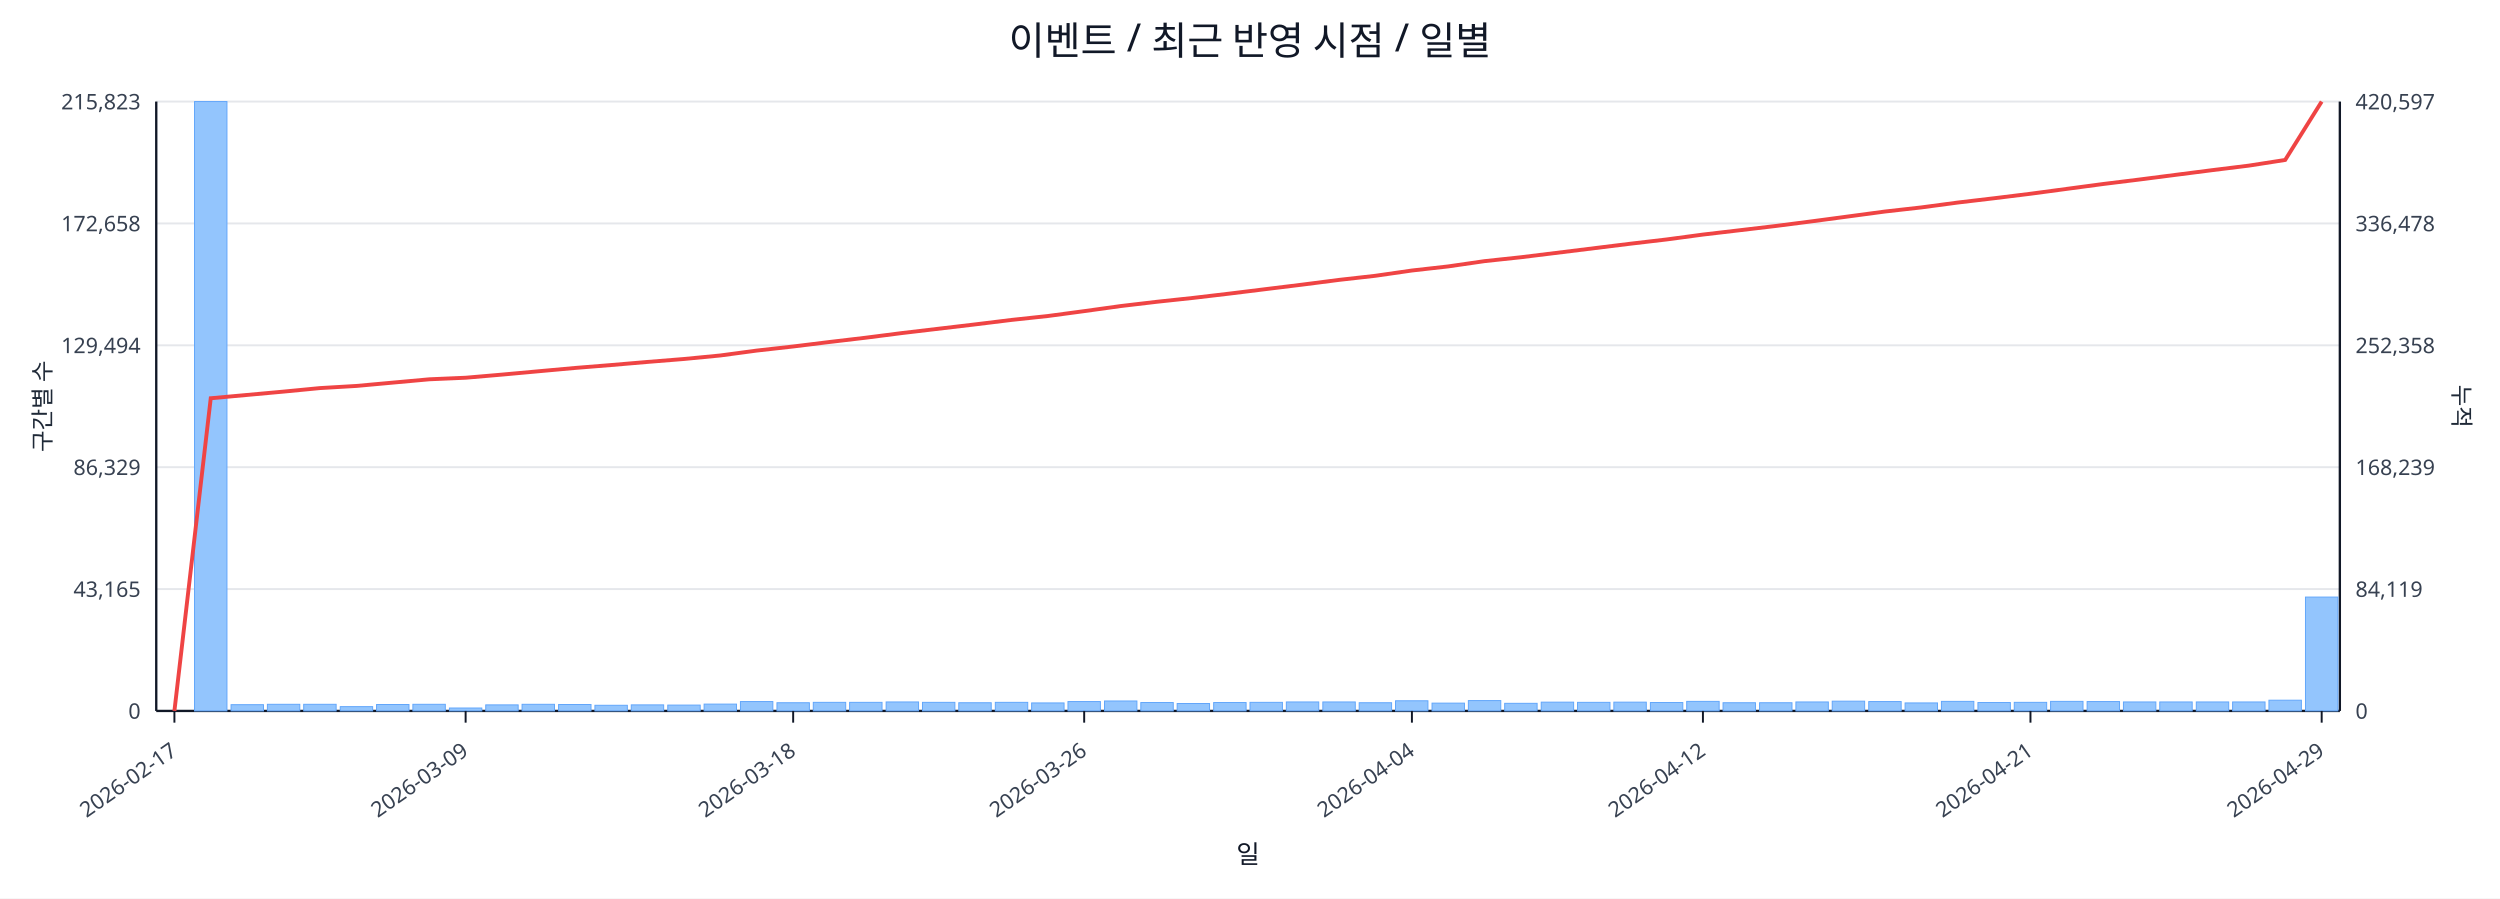
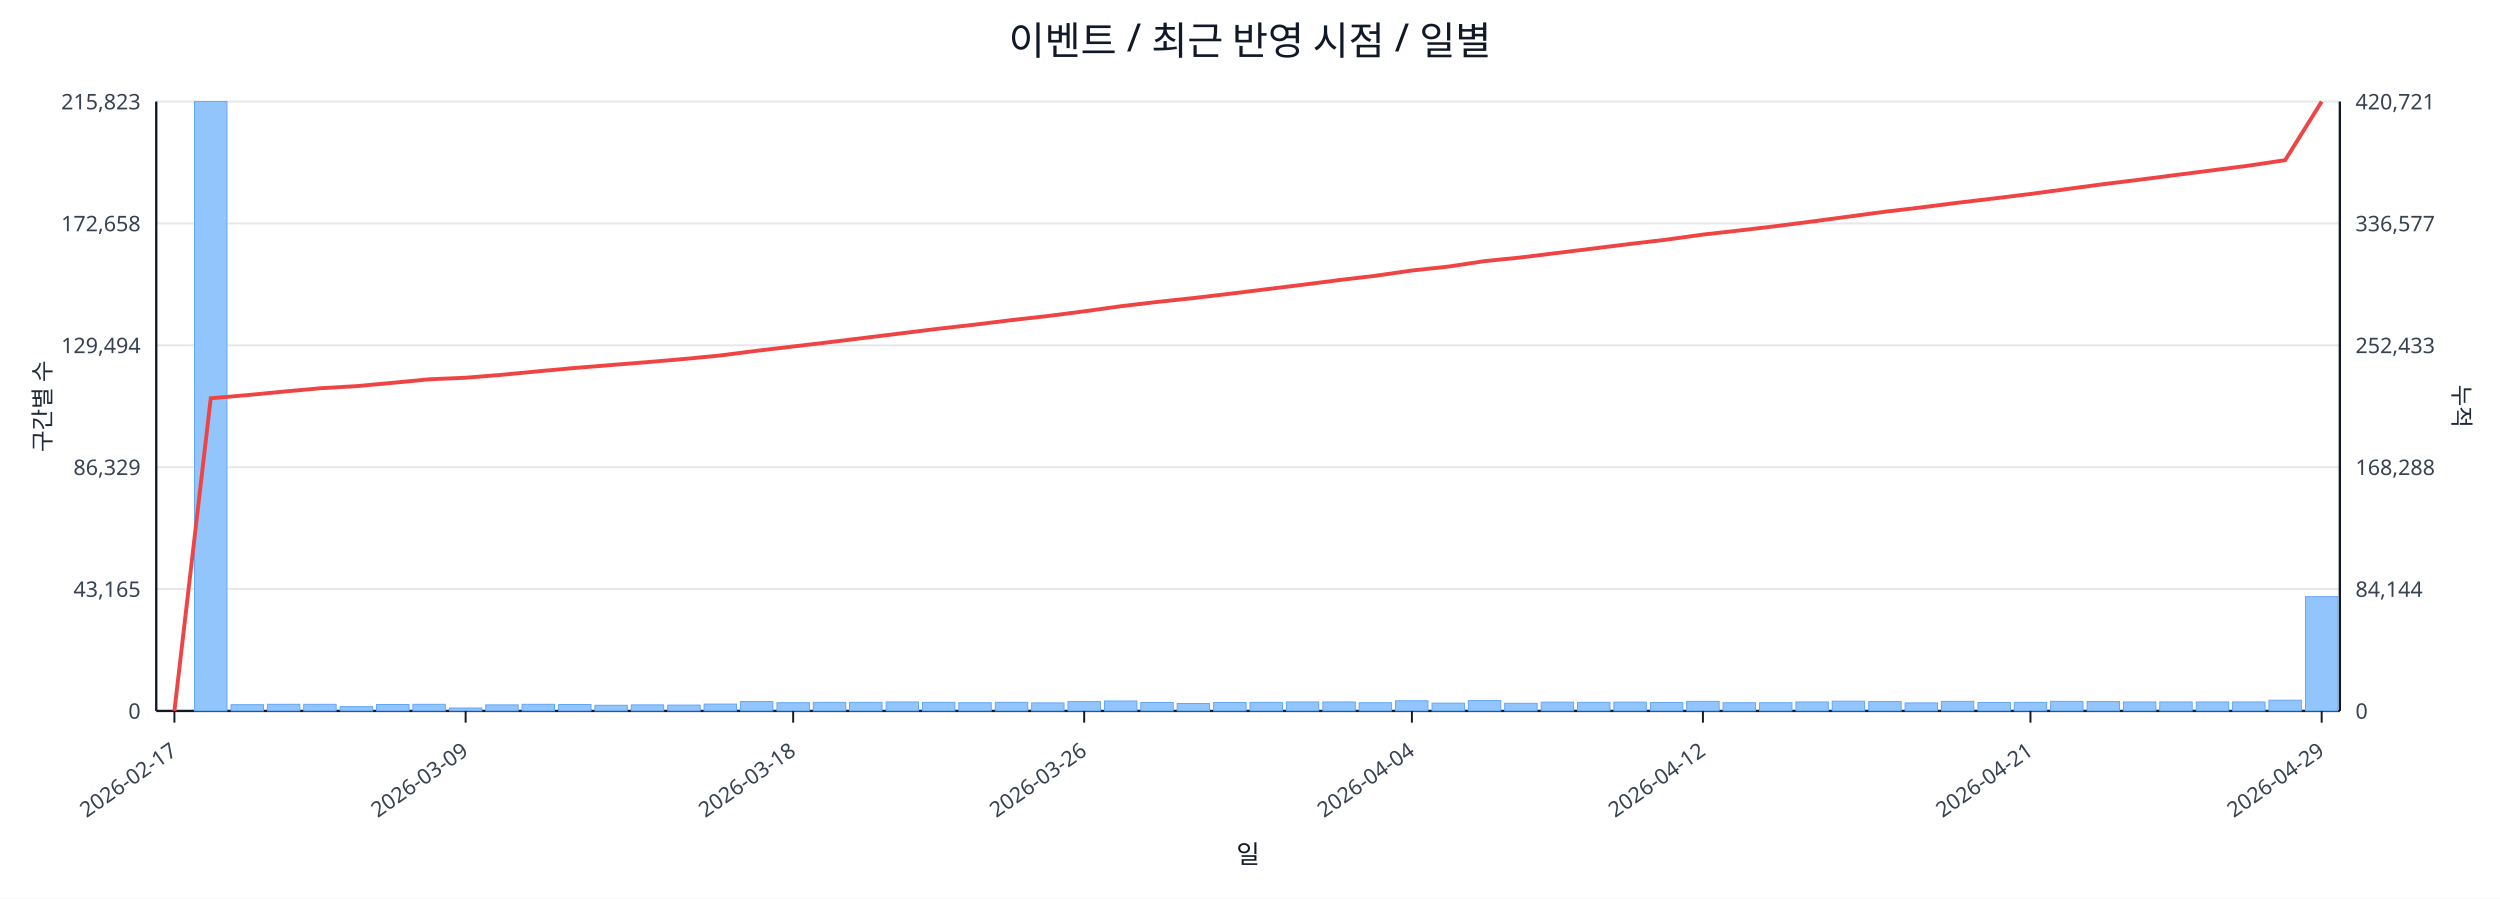
<svg xmlns="http://www.w3.org/2000/svg" width="1280" height="460" viewBox="0 0 1280 460">
  <rect x="0" y="0" width="100%" height="100%" fill="#ffffff" />
  <text x="640.0" y="28" font-size="20" text-anchor="middle" font-family="sans-serif" fill="#111827">이벤트 / 최근 반영 시점 / 일별</text>
  <line x1="80.0" y1="52.0" x2="1198.0" y2="52.0" stroke="#e5e7eb" stroke-width="1" />
  <text x="72.0" y="56.0" font-size="11" text-anchor="end" font-family="sans-serif" fill="#374151">215,823</text>
-   <text x="1206.0" y="56.0" font-size="11" text-anchor="start" font-family="sans-serif" fill="#374151">420,597</text>
+   <text x="1206.0" y="56.0" font-size="11" text-anchor="start" font-family="sans-serif" fill="#374151">420,721</text>
  <line x1="80.0" y1="114.4" x2="1198.0" y2="114.4" stroke="#e5e7eb" stroke-width="1" />
  <text x="72.0" y="118.4" font-size="11" text-anchor="end" font-family="sans-serif" fill="#374151">172,658</text>
-   <text x="1206.0" y="118.4" font-size="11" text-anchor="start" font-family="sans-serif" fill="#374151">336,478</text>
+   <text x="1206.0" y="118.4" font-size="11" text-anchor="start" font-family="sans-serif" fill="#374151">336,577</text>
  <line x1="80.0" y1="176.8" x2="1198.0" y2="176.8" stroke="#e5e7eb" stroke-width="1" />
  <text x="72.0" y="180.8" font-size="11" text-anchor="end" font-family="sans-serif" fill="#374151">129,494</text>
-   <text x="1206.0" y="180.8" font-size="11" text-anchor="start" font-family="sans-serif" fill="#374151">252,358</text>
+   <text x="1206.0" y="180.8" font-size="11" text-anchor="start" font-family="sans-serif" fill="#374151">252,433</text>
  <line x1="80.0" y1="239.2" x2="1198.0" y2="239.2" stroke="#e5e7eb" stroke-width="1" />
  <text x="72.0" y="243.2" font-size="11" text-anchor="end" font-family="sans-serif" fill="#374151">86,329</text>
-   <text x="1206.0" y="243.2" font-size="11" text-anchor="start" font-family="sans-serif" fill="#374151">168,239</text>
+   <text x="1206.0" y="243.2" font-size="11" text-anchor="start" font-family="sans-serif" fill="#374151">168,288</text>
  <line x1="80.0" y1="301.6" x2="1198.0" y2="301.6" stroke="#e5e7eb" stroke-width="1" />
  <text x="72.0" y="305.6" font-size="11" text-anchor="end" font-family="sans-serif" fill="#374151">43,165</text>
-   <text x="1206.0" y="305.6" font-size="11" text-anchor="start" font-family="sans-serif" fill="#374151">84,119</text>
+   <text x="1206.0" y="305.6" font-size="11" text-anchor="start" font-family="sans-serif" fill="#374151">84,144</text>
  <line x1="80.0" y1="364.0" x2="1198.0" y2="364.0" stroke="#e5e7eb" stroke-width="1" />
  <text x="72.0" y="368.0" font-size="11" text-anchor="end" font-family="sans-serif" fill="#374151">0</text>
  <text x="1206.0" y="368.0" font-size="11" text-anchor="start" font-family="sans-serif" fill="#374151">0</text>
  <line x1="80.0" y1="364.0" x2="1198.0" y2="364.0" stroke="#111827" stroke-width="1.2" />
  <line x1="80.0" y1="52.0" x2="80.0" y2="364.0" stroke="#111827" stroke-width="1.2" />
  <line x1="1198.0" y1="52.0" x2="1198.0" y2="364.0" stroke="#111827" stroke-width="1.2" />
  <rect x="81.0" y="364.0" width="16.6" height="0.0" fill="#93c5fd" stroke="#60a5fa" stroke-width="0.5" />
  <rect x="99.6" y="52.0" width="16.6" height="312.0" fill="#93c5fd" stroke="#60a5fa" stroke-width="0.5" />
  <rect x="118.3" y="360.8" width="16.6" height="3.2" fill="#93c5fd" stroke="#60a5fa" stroke-width="0.5" />
  <rect x="136.9" y="360.6" width="16.6" height="3.4" fill="#93c5fd" stroke="#60a5fa" stroke-width="0.5" />
  <rect x="155.5" y="360.6" width="16.6" height="3.4" fill="#93c5fd" stroke="#60a5fa" stroke-width="0.5" />
  <rect x="174.2" y="361.8" width="16.6" height="2.2" fill="#93c5fd" stroke="#60a5fa" stroke-width="0.5" />
  <rect x="192.8" y="360.7" width="16.6" height="3.3" fill="#93c5fd" stroke="#60a5fa" stroke-width="0.5" />
  <rect x="211.4" y="360.6" width="16.6" height="3.4" fill="#93c5fd" stroke="#60a5fa" stroke-width="0.5" />
  <rect x="230.1" y="362.5" width="16.6" height="1.5" fill="#93c5fd" stroke="#60a5fa" stroke-width="0.5" />
  <rect x="248.7" y="360.9" width="16.6" height="3.1" fill="#93c5fd" stroke="#60a5fa" stroke-width="0.5" />
  <rect x="267.3" y="360.6" width="16.6" height="3.4" fill="#93c5fd" stroke="#60a5fa" stroke-width="0.5" />
  <rect x="286.0" y="360.7" width="16.6" height="3.3" fill="#93c5fd" stroke="#60a5fa" stroke-width="0.5" />
  <rect x="304.6" y="361.1" width="16.6" height="2.9" fill="#93c5fd" stroke="#60a5fa" stroke-width="0.5" />
  <rect x="323.2" y="360.9" width="16.6" height="3.1" fill="#93c5fd" stroke="#60a5fa" stroke-width="0.5" />
  <rect x="341.9" y="361.0" width="16.6" height="3.0" fill="#93c5fd" stroke="#60a5fa" stroke-width="0.5" />
  <rect x="360.5" y="360.5" width="16.6" height="3.5" fill="#93c5fd" stroke="#60a5fa" stroke-width="0.5" />
  <rect x="379.1" y="359.2" width="16.6" height="4.8" fill="#93c5fd" stroke="#60a5fa" stroke-width="0.5" />
  <rect x="397.8" y="359.8" width="16.6" height="4.2" fill="#93c5fd" stroke="#60a5fa" stroke-width="0.5" />
  <rect x="416.4" y="359.6" width="16.6" height="4.4" fill="#93c5fd" stroke="#60a5fa" stroke-width="0.5" />
  <rect x="435.0" y="359.6" width="16.6" height="4.4" fill="#93c5fd" stroke="#60a5fa" stroke-width="0.5" />
  <rect x="453.7" y="359.4" width="16.6" height="4.6" fill="#93c5fd" stroke="#60a5fa" stroke-width="0.5" />
  <rect x="472.3" y="359.6" width="16.6" height="4.4" fill="#93c5fd" stroke="#60a5fa" stroke-width="0.5" />
  <rect x="490.9" y="359.8" width="16.6" height="4.2" fill="#93c5fd" stroke="#60a5fa" stroke-width="0.5" />
  <rect x="509.6" y="359.6" width="16.6" height="4.4" fill="#93c5fd" stroke="#60a5fa" stroke-width="0.5" />
  <rect x="528.2" y="359.9" width="16.6" height="4.1" fill="#93c5fd" stroke="#60a5fa" stroke-width="0.5" />
  <rect x="546.8" y="359.2" width="16.6" height="4.8" fill="#93c5fd" stroke="#60a5fa" stroke-width="0.5" />
  <rect x="565.5" y="358.9" width="16.6" height="5.1" fill="#93c5fd" stroke="#60a5fa" stroke-width="0.5" />
  <rect x="584.1" y="359.7" width="16.6" height="4.3" fill="#93c5fd" stroke="#60a5fa" stroke-width="0.5" />
  <rect x="602.7" y="360.2" width="16.6" height="3.8" fill="#93c5fd" stroke="#60a5fa" stroke-width="0.5" />
  <rect x="621.4" y="359.7" width="16.6" height="4.3" fill="#93c5fd" stroke="#60a5fa" stroke-width="0.5" />
  <rect x="640.0" y="359.6" width="16.6" height="4.4" fill="#93c5fd" stroke="#60a5fa" stroke-width="0.5" />
  <rect x="658.6" y="359.4" width="16.6" height="4.6" fill="#93c5fd" stroke="#60a5fa" stroke-width="0.5" />
  <rect x="677.3" y="359.4" width="16.6" height="4.6" fill="#93c5fd" stroke="#60a5fa" stroke-width="0.5" />
  <rect x="695.9" y="359.8" width="16.6" height="4.2" fill="#93c5fd" stroke="#60a5fa" stroke-width="0.5" />
  <rect x="714.5" y="358.8" width="16.6" height="5.2" fill="#93c5fd" stroke="#60a5fa" stroke-width="0.5" />
  <rect x="733.2" y="360.0" width="16.6" height="4.0" fill="#93c5fd" stroke="#60a5fa" stroke-width="0.5" />
  <rect x="751.8" y="358.7" width="16.6" height="5.3" fill="#93c5fd" stroke="#60a5fa" stroke-width="0.5" />
  <rect x="770.4" y="360.1" width="16.6" height="3.9" fill="#93c5fd" stroke="#60a5fa" stroke-width="0.5" />
  <rect x="789.1" y="359.5" width="16.6" height="4.5" fill="#93c5fd" stroke="#60a5fa" stroke-width="0.5" />
  <rect x="807.7" y="359.6" width="16.6" height="4.4" fill="#93c5fd" stroke="#60a5fa" stroke-width="0.5" />
  <rect x="826.3" y="359.5" width="16.6" height="4.5" fill="#93c5fd" stroke="#60a5fa" stroke-width="0.5" />
  <rect x="845.0" y="359.7" width="16.6" height="4.3" fill="#93c5fd" stroke="#60a5fa" stroke-width="0.5" />
  <rect x="863.6" y="359.1" width="16.6" height="4.9" fill="#93c5fd" stroke="#60a5fa" stroke-width="0.5" />
  <rect x="882.2" y="359.8" width="16.6" height="4.2" fill="#93c5fd" stroke="#60a5fa" stroke-width="0.5" />
  <rect x="900.9" y="359.8" width="16.6" height="4.2" fill="#93c5fd" stroke="#60a5fa" stroke-width="0.5" />
  <rect x="919.5" y="359.4" width="16.6" height="4.6" fill="#93c5fd" stroke="#60a5fa" stroke-width="0.5" />
  <rect x="938.1" y="359.0" width="16.6" height="5.0" fill="#93c5fd" stroke="#60a5fa" stroke-width="0.5" />
  <rect x="956.8" y="359.2" width="16.6" height="4.8" fill="#93c5fd" stroke="#60a5fa" stroke-width="0.5" />
  <rect x="975.4" y="359.9" width="16.6" height="4.1" fill="#93c5fd" stroke="#60a5fa" stroke-width="0.5" />
  <rect x="994.0" y="359.1" width="16.6" height="4.9" fill="#93c5fd" stroke="#60a5fa" stroke-width="0.5" />
  <rect x="1012.7" y="359.7" width="16.6" height="4.3" fill="#93c5fd" stroke="#60a5fa" stroke-width="0.5" />
  <rect x="1031.3" y="359.6" width="16.6" height="4.4" fill="#93c5fd" stroke="#60a5fa" stroke-width="0.5" />
  <rect x="1049.9" y="359.1" width="16.6" height="4.9" fill="#93c5fd" stroke="#60a5fa" stroke-width="0.5" />
  <rect x="1068.6" y="359.2" width="16.6" height="4.8" fill="#93c5fd" stroke="#60a5fa" stroke-width="0.5" />
  <rect x="1087.2" y="359.4" width="16.6" height="4.6" fill="#93c5fd" stroke="#60a5fa" stroke-width="0.5" />
  <rect x="1105.8" y="359.4" width="16.6" height="4.6" fill="#93c5fd" stroke="#60a5fa" stroke-width="0.5" />
  <rect x="1124.5" y="359.4" width="16.6" height="4.6" fill="#93c5fd" stroke="#60a5fa" stroke-width="0.5" />
  <rect x="1143.1" y="359.4" width="16.6" height="4.6" fill="#93c5fd" stroke="#60a5fa" stroke-width="0.5" />
  <rect x="1161.7" y="358.5" width="16.6" height="5.5" fill="#93c5fd" stroke="#60a5fa" stroke-width="0.5" />
-   <rect x="1180.4" y="305.7" width="16.6" height="58.3" fill="#93c5fd" stroke="#60a5fa" stroke-width="0.5" />
-   <polyline fill="none" stroke="#ef4444" stroke-width="2" points="89.3,364.0 107.9,203.9 126.6,202.2 145.2,200.5 163.8,198.7 182.5,197.6 201.1,195.9 219.8,194.2 238.4,193.4 257.0,191.8 275.6,190.1 294.3,188.4 312.9,186.9 331.6,185.3 350.2,183.8 368.8,182.0 387.4,179.5 406.1,177.4 424.7,175.1 443.3,172.9 462.0,170.5 480.6,168.3 499.2,166.1 517.9,163.8 536.5,161.8 555.1,159.3 573.8,156.7 592.4,154.5 611.1,152.5 629.7,150.3 648.3,148.0 667.0,145.7 685.6,143.3 704.2,141.2 722.9,138.5 741.5,136.4 760.1,133.7 778.8,131.7 797.4,129.4 816.0,127.1 834.6,124.8 853.3,122.6 871.9,120.1 890.6,117.9 909.2,115.7 927.8,113.3 946.5,110.8 965.1,108.3 983.7,106.2 1002.4,103.7 1021.0,101.5 1039.6,99.2 1058.2,96.7 1076.9,94.2 1095.5,91.9 1114.1,89.5 1132.8,87.1 1151.4,84.8 1170.0,81.9 1188.7,52.0" />
+   <rect x="1180.4" y="305.5" width="16.6" height="58.5" fill="#93c5fd" stroke="#60a5fa" stroke-width="0.5" />
+   <polyline fill="none" stroke="#ef4444" stroke-width="2" points="89.3,364.0 107.9,203.9 126.6,202.3 145.2,200.5 163.8,198.8 182.5,197.7 201.1,196.0 219.8,194.2 238.4,193.4 257.0,191.9 275.6,190.1 294.3,188.4 312.9,186.9 331.6,185.4 350.2,183.8 368.8,182.0 387.4,179.6 406.1,177.4 424.7,175.2 443.3,172.9 462.0,170.6 480.6,168.3 499.2,166.2 517.9,163.9 536.5,161.8 555.1,159.4 573.8,156.8 592.4,154.6 611.1,152.6 629.7,150.4 648.3,148.1 667.0,145.8 685.6,143.4 704.2,141.2 722.9,138.5 741.5,136.5 760.1,133.7 778.8,131.8 797.4,129.5 816.0,127.2 834.6,124.9 853.3,122.7 871.9,120.1 890.6,118.0 909.2,115.8 927.8,113.4 946.5,110.9 965.1,108.4 983.7,106.2 1002.4,103.8 1021.0,101.6 1039.6,99.3 1058.2,96.8 1076.9,94.3 1095.5,92.0 1114.1,89.6 1132.8,87.2 1151.4,84.8 1170.0,82.0 1188.7,52.0" />
  <line x1="89.3" y1="364.0" x2="89.3" y2="370.0" stroke="#111827" stroke-width="1" />
  <text x="91.3" y="386.0" font-size="11" text-anchor="end" transform="rotate(-35 91.3 386.0)" font-family="sans-serif" fill="#374151">2026-02-17</text>
  <line x1="238.4" y1="364.0" x2="238.4" y2="370.0" stroke="#111827" stroke-width="1" />
  <text x="240.4" y="386.0" font-size="11" text-anchor="end" transform="rotate(-35 240.4 386.0)" font-family="sans-serif" fill="#374151">2026-03-09</text>
  <line x1="406.1" y1="364.0" x2="406.1" y2="370.0" stroke="#111827" stroke-width="1" />
  <text x="408.1" y="386.0" font-size="11" text-anchor="end" transform="rotate(-35 408.1 386.0)" font-family="sans-serif" fill="#374151">2026-03-18</text>
  <line x1="555.1" y1="364.0" x2="555.1" y2="370.0" stroke="#111827" stroke-width="1" />
  <text x="557.1" y="386.0" font-size="11" text-anchor="end" transform="rotate(-35 557.1 386.0)" font-family="sans-serif" fill="#374151">2026-03-26</text>
  <line x1="722.9" y1="364.0" x2="722.9" y2="370.0" stroke="#111827" stroke-width="1" />
  <text x="724.9" y="386.0" font-size="11" text-anchor="end" transform="rotate(-35 724.9 386.0)" font-family="sans-serif" fill="#374151">2026-04-04</text>
  <line x1="871.9" y1="364.0" x2="871.9" y2="370.0" stroke="#111827" stroke-width="1" />
  <text x="873.9" y="386.0" font-size="11" text-anchor="end" transform="rotate(-35 873.9 386.0)" font-family="sans-serif" fill="#374151">2026-04-12</text>
  <line x1="1039.6" y1="364.0" x2="1039.6" y2="370.0" stroke="#111827" stroke-width="1" />
  <text x="1041.6" y="386.0" font-size="11" text-anchor="end" transform="rotate(-35 1041.6 386.0)" font-family="sans-serif" fill="#374151">2026-04-21</text>
  <line x1="1188.7" y1="364.0" x2="1188.7" y2="370.0" stroke="#111827" stroke-width="1" />
  <text x="1190.7" y="386.0" font-size="11" text-anchor="end" transform="rotate(-35 1190.7 386.0)" font-family="sans-serif" fill="#374151">2026-04-29</text>
  <text x="26" y="208.0" font-size="12" transform="rotate(-90 26 208.0)" text-anchor="middle" font-family="sans-serif" fill="#1f2937">구간별 수</text>
  <text x="1256.0" y="208.0" font-size="12" transform="rotate(90 1256.0 208.0)" text-anchor="middle" font-family="sans-serif" fill="#1f2937">누적</text>
  <text x="639.0" y="442.0" font-size="13" text-anchor="middle" font-family="sans-serif" fill="#111827">일</text>
</svg>
